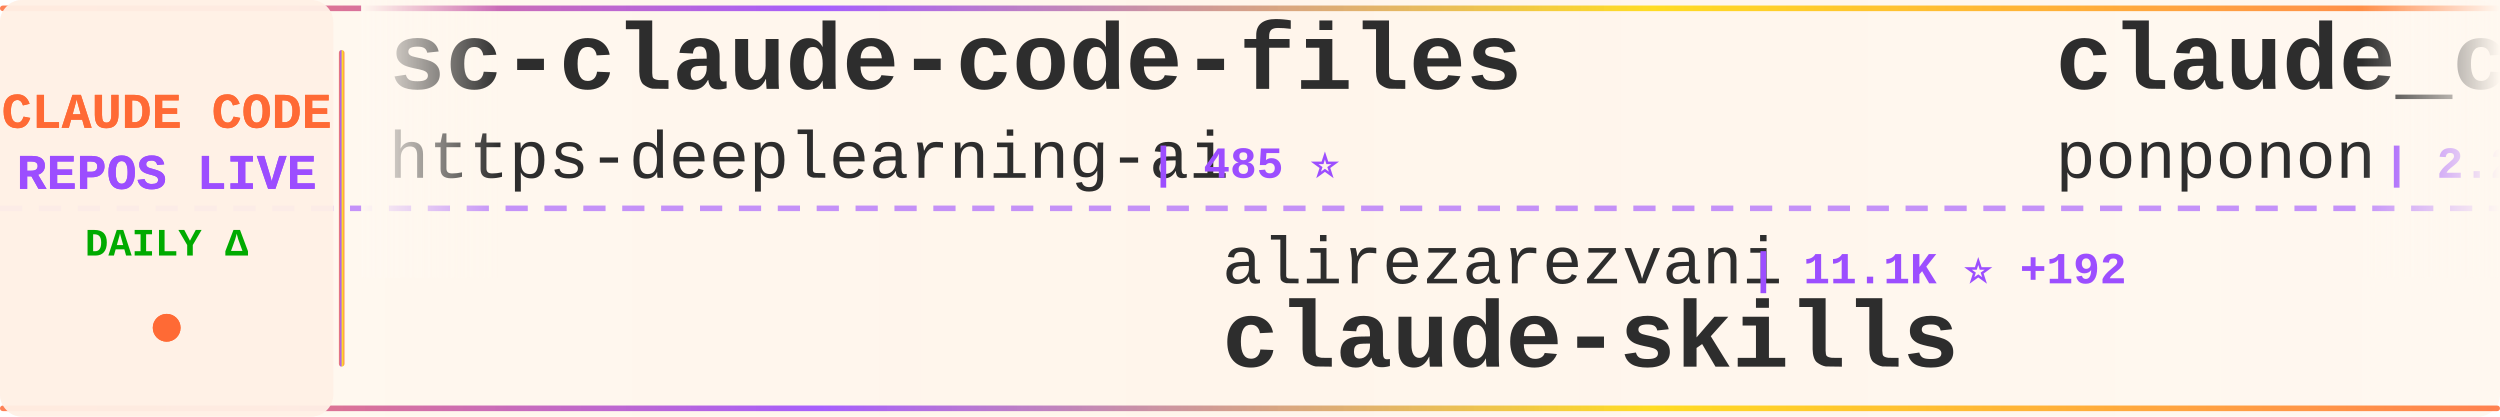
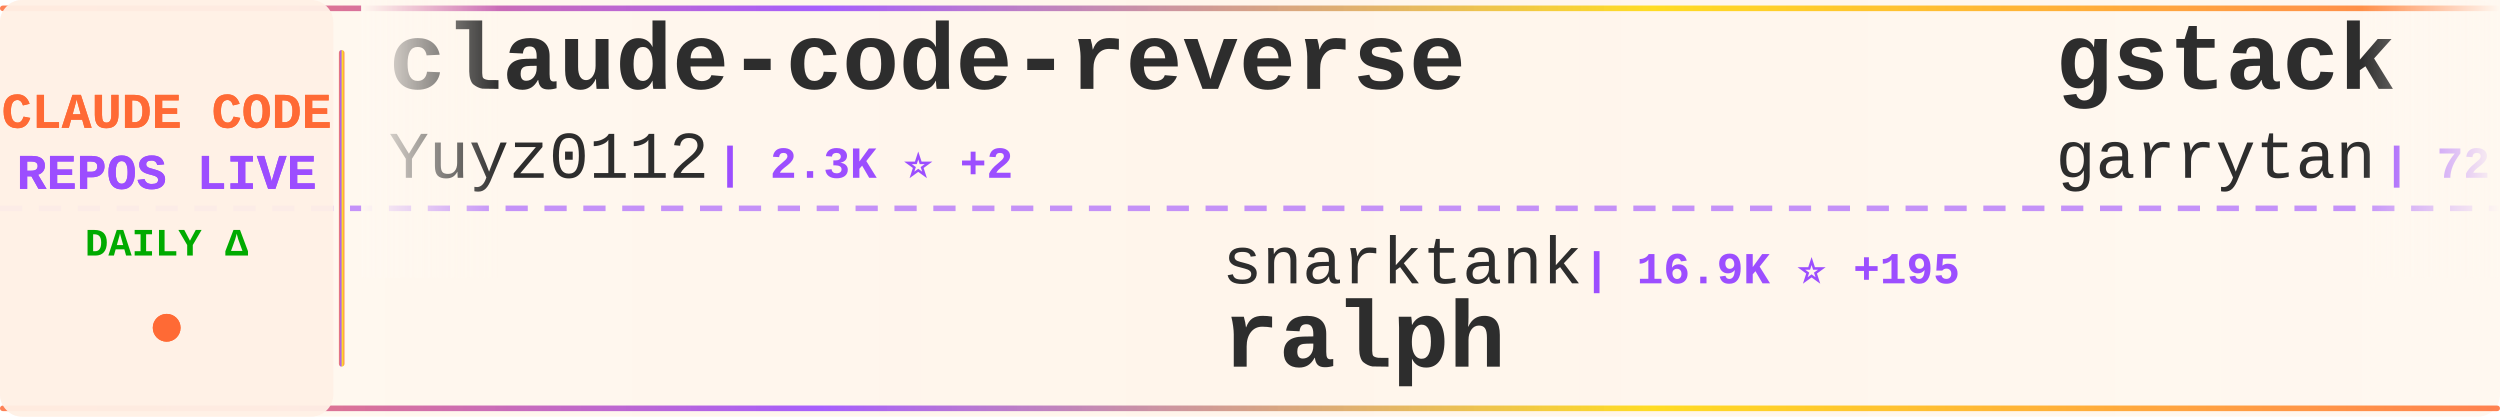
<svg xmlns="http://www.w3.org/2000/svg" width="900" height="150">
  <defs>
    <linearGradient id="tickerBg" x1="0%" y1="0%" x2="100%" y2="0%">
      <stop offset="0%" style="stop-color:#fff8f0;stop-opacity:0.98" />
      <stop offset="50%" style="stop-color:#fff5eb;stop-opacity:1" />
      <stop offset="100%" style="stop-color:#fff8f0;stop-opacity:0.98" />
    </linearGradient>
    <linearGradient id="borderGrad" x1="0%" y1="0%" x2="100%" y2="0%">
      <stop offset="0%" style="stop-color:#FF6B35;stop-opacity:0.85">
        <animate attributeName="stop-opacity" values="0.85;1;0.85" dur="2s" repeatCount="indefinite" />
      </stop>
      <stop offset="33%" style="stop-color:#9C4EFF;stop-opacity:0.9">
        <animate attributeName="stop-opacity" values="0.9;1;0.9" dur="2.2s" repeatCount="indefinite" />
      </stop>
      <stop offset="66%" style="stop-color:#FFD700;stop-opacity:0.85">
        <animate attributeName="stop-opacity" values="0.85;1;0.85" dur="1.8s" repeatCount="indefinite" />
      </stop>
      <stop offset="100%" style="stop-color:#FF6B35;stop-opacity:0.85">
        <animate attributeName="stop-opacity" values="0.85;1;0.85" dur="2s" repeatCount="indefinite" />
      </stop>
    </linearGradient>
    <filter id="textGlow">
      <feGaussianBlur stdDeviation="0.15" result="coloredBlur" />
      <feMerge>
        <feMergeNode in="coloredBlur" />
        <feMergeNode in="SourceGraphic" />
      </feMerge>
    </filter>
    <filter id="metricGlow">
      <feGaussianBlur stdDeviation="0.2" result="coloredBlur" />
      <feMerge>
        <feMergeNode in="coloredBlur" />
        <feMergeNode in="SourceGraphic" />
      </feMerge>
    </filter>
    <linearGradient id="leftFade" x1="0%" y1="0%" x2="100%" y2="0%">
      <stop offset="0%" style="stop-color:#fff8f0;stop-opacity:1" />
      <stop offset="100%" style="stop-color:#fff8f0;stop-opacity:0" />
    </linearGradient>
    <linearGradient id="rightFade" x1="0%" y1="0%" x2="100%" y2="0%">
      <stop offset="0%" style="stop-color:#fff8f0;stop-opacity:0" />
      <stop offset="100%" style="stop-color:#fff8f0;stop-opacity:1" />
    </linearGradient>
  </defs>
  <rect width="900" height="150" fill="url(#tickerBg)" rx="8" />
  <rect x="0" y="2" width="900" height="2" fill="url(#borderGrad)" rx="1" />
  <rect x="0" y="146" width="900" height="2" fill="url(#borderGrad)" rx="1" />
  <line x1="0" y1="75" x2="900" y2="75" stroke="#9C4EFF" stroke-width="2" stroke-dasharray="8 6" opacity="0.6" />
  <rect x="0" y="0" width="120" height="150" fill="#fff0e6" opacity="0.95" rx="8" />
  <text x="60" y="46" font-family="'Courier New', monospace" font-size="18" font-weight="bold" fill="#FF6B35" text-anchor="middle" filter="url(#textGlow)">
    CLAUDE CODE
  </text>
  <text x="60" y="68" font-family="'Courier New', monospace" font-size="18" font-weight="bold" fill="#9C4EFF" text-anchor="middle" filter="url(#textGlow)">
    REPOS LIVE
  </text>
  <text x="60" y="92" font-family="'Courier New', monospace" font-size="14" font-weight="bold" fill="#00aa00" text-anchor="middle">
    DAILY Δ
  </text>
  <circle cx="60" cy="118" r="5" fill="#FF6B35" filter="url(#metricGlow)">
    <animate attributeName="r" values="4;6;4" dur="1.5s" repeatCount="indefinite" />
    <animate attributeName="opacity" values="0.6;1;0.6" dur="1.5s" repeatCount="indefinite" />
  </circle>
  <rect x="122" y="18" width="2" height="114" fill="url(#borderGrad)" rx="1" />
  <clipPath id="tickerClip">
    <rect x="130" y="0" width="770" height="150" />
  </clipPath>
  <g clip-path="url(#tickerClip)">
    <g id="tickerItems">
      <animateTransform attributeName="transform" attributeType="XML" type="translate" from="0 0" to="-3000 0" dur="54s" repeatCount="indefinite" />
      <g transform="translate(0, 0)">
-         <text x="140" y="32" font-family="'Courier New', monospace" font-size="34" font-weight="bold" fill="#2d2d2d">sc-claude-code-files</text>
-         <text x="140" y="64" font-family="'Courier New', monospace" font-size="24" font-weight="normal" fill="#2d2d2d" opacity="1.0">https-deeplearning-ai</text>
-         <text x="414" y="64" font-family="'Courier New', monospace" font-size="16" font-weight="bold" fill="#9C4EFF"> | 485 ⭐</text>
+         <text x="140" y="32" font-family="'Courier New', monospace" font-size="34" font-weight="bold" fill="#2d2d2d">claude-code-reverse</text>
+         <text x="140" y="64" font-family="'Courier New', monospace" font-size="24" font-weight="normal" fill="#2d2d2d" opacity="1.0">Yuyz0112</text>
+         <text x="258" y="64" font-family="'Courier New', monospace" font-size="16" font-weight="bold" fill="#9C4EFF"> | 2.3K ⭐ +2</text>
      </g>
      <g transform="translate(300, 0)">
-         <text x="140" y="102" font-family="'Courier New', monospace" font-size="24" font-weight="normal" fill="#2d2d2d" opacity="1.0">alirezarezvani</text>
-         <text x="330" y="102" font-family="'Courier New', monospace" font-size="16" font-weight="bold" fill="#9C4EFF"> | 11.1K ⭐ +192</text>
-         <text x="140" y="132" font-family="'Courier New', monospace" font-size="34" font-weight="bold" fill="#2d2d2d">claude-skills</text>
+         <text x="140" y="102" font-family="'Courier New', monospace" font-size="24" font-weight="normal" fill="#2d2d2d" opacity="1.0">snarktank</text>
+         <text x="270" y="102" font-family="'Courier New', monospace" font-size="16" font-weight="bold" fill="#9C4EFF"> | 16.9K ⭐ +195</text>
+         <text x="140" y="132" font-family="'Courier New', monospace" font-size="34" font-weight="bold" fill="#2d2d2d">ralph</text>
      </g>
      <g transform="translate(600, 0)">
-         <text x="140" y="32" font-family="'Courier New', monospace" font-size="34" font-weight="bold" fill="#2d2d2d">claude_code_src</text>
-         <text x="140" y="64" font-family="'Courier New', monospace" font-size="24" font-weight="normal" fill="#2d2d2d" opacity="1.0">ponponon</text>
-         <text x="258" y="64" font-family="'Courier New', monospace" font-size="16" font-weight="bold" fill="#9C4EFF"> | 2.2K ⭐ +5</text>
+         <text x="140" y="32" font-family="'Courier New', monospace" font-size="34" font-weight="bold" fill="#2d2d2d">gstack</text>
+         <text x="140" y="64" font-family="'Courier New', monospace" font-size="24" font-weight="normal" fill="#2d2d2d" opacity="1.0">garrytan</text>
+         <text x="258" y="64" font-family="'Courier New', monospace" font-size="16" font-weight="bold" fill="#9C4EFF"> | 72.8K ⭐ +904</text>
      </g>
      <g transform="translate(900, 0)">
-         <text x="140" y="102" font-family="'Courier New', monospace" font-size="24" font-weight="normal" fill="#2d2d2d" opacity="1.0">oboard</text>
-         <text x="234" y="102" font-family="'Courier New', monospace" font-size="16" font-weight="bold" fill="#9C4EFF"> | 3.0K ⭐ +24</text>
-         <text x="140" y="132" font-family="'Courier New', monospace" font-size="34" font-weight="bold" fill="#2d2d2d">claude-code-rev</text>
+         <text x="140" y="102" font-family="'Courier New', monospace" font-size="24" font-weight="normal" fill="#2d2d2d" opacity="1.0">FlorianBruniaux</text>
+         <text x="342" y="102" font-family="'Courier New', monospace" font-size="16" font-weight="bold" fill="#9C4EFF"> | 3.4K ⭐ +84</text>
+         <text x="140" y="132" font-family="'Courier New', monospace" font-size="34" font-weight="bold" fill="#2d2d2d">claude-code-ultimate-gui...</text>
      </g>
      <g transform="translate(1200, 0)">
-         <text x="140" y="32" font-family="'Courier New', monospace" font-size="34" font-weight="bold" fill="#2d2d2d">my-claude-code-setup</text>
-         <text x="140" y="64" font-family="'Courier New', monospace" font-size="24" font-weight="normal" fill="#2d2d2d" opacity="1.0">centminmod</text>
-         <text x="282" y="64" font-family="'Courier New', monospace" font-size="16" font-weight="bold" fill="#9C4EFF"> | 2.2K ⭐ +7</text>
+         <text x="140" y="32" font-family="'Courier New', monospace" font-size="34" font-weight="bold" fill="#2d2d2d">claude-code-cli</text>
+         <text x="140" y="64" font-family="'Courier New', monospace" font-size="24" font-weight="normal" fill="#2d2d2d" opacity="1.0">huangserva</text>
+         <text x="282" y="64" font-family="'Courier New', monospace" font-size="16" font-weight="bold" fill="#9C4EFF"> | 552 ⭐ +1</text>
      </g>
      <g transform="translate(1500, 0)">
-         <text x="140" y="102" font-family="'Courier New', monospace" font-size="24" font-weight="normal" fill="#2d2d2d" opacity="1.0">luyao618</text>
-         <text x="258" y="102" font-family="'Courier New', monospace" font-size="16" font-weight="bold" fill="#9C4EFF"> | 1.2K ⭐ +10</text>
-         <text x="140" y="132" font-family="'Courier New', monospace" font-size="34" font-weight="bold" fill="#2d2d2d">Claude-Code-Source-Study</text>
+         <text x="140" y="102" font-family="'Courier New', monospace" font-size="24" font-weight="normal" fill="#2d2d2d" opacity="1.0">ChrisWiles</text>
+         <text x="282" y="102" font-family="'Courier New', monospace" font-size="16" font-weight="bold" fill="#9C4EFF"> | 5.8K ⭐ +7</text>
+         <text x="140" y="132" font-family="'Courier New', monospace" font-size="34" font-weight="bold" fill="#2d2d2d">claude-code-showcase</text>
      </g>
      <g transform="translate(1800, 0)">
-         <text x="140" y="32" font-family="'Courier New', monospace" font-size="34" font-weight="bold" fill="#2d2d2d">claude-code-sourcemap</text>
-         <text x="140" y="64" font-family="'Courier New', monospace" font-size="24" font-weight="normal" fill="#2d2d2d" opacity="1.0">Hyper66666</text>
-         <text x="282" y="64" font-family="'Courier New', monospace" font-size="16" font-weight="bold" fill="#9C4EFF"> | 206 ⭐</text>
+         <text x="140" y="32" font-family="'Courier New', monospace" font-size="34" font-weight="bold" fill="#2d2d2d">claude-skills</text>
+         <text x="140" y="64" font-family="'Courier New', monospace" font-size="24" font-weight="normal" fill="#2d2d2d" opacity="1.0">alirezarezvani</text>
+         <text x="330" y="64" font-family="'Courier New', monospace" font-size="16" font-weight="bold" fill="#9C4EFF"> | 11.2K ⭐ +199</text>
      </g>
      <g transform="translate(2100, 0)">
-         <text x="140" y="102" font-family="'Courier New', monospace" font-size="24" font-weight="normal" fill="#2d2d2d" opacity="1.0">carlvellotti</text>
-         <text x="306" y="102" font-family="'Courier New', monospace" font-size="16" font-weight="bold" fill="#9C4EFF"> | 1.9K ⭐ +8</text>
-         <text x="140" y="132" font-family="'Courier New', monospace" font-size="34" font-weight="bold" fill="#2d2d2d">claude-code-pm-course</text>
+         <text x="140" y="102" font-family="'Courier New', monospace" font-size="24" font-weight="normal" fill="#2d2d2d" opacity="1.0">Maciek-roboblog</text>
+         <text x="342" y="102" font-family="'Courier New', monospace" font-size="16" font-weight="bold" fill="#9C4EFF"> | 7.6K ⭐ +25</text>
+         <text x="140" y="132" font-family="'Courier New', monospace" font-size="34" font-weight="bold" fill="#2d2d2d">Claude-Code-Usage-Monito...</text>
      </g>
      <g transform="translate(2400, 0)">
-         <text x="140" y="32" font-family="'Courier New', monospace" font-size="34" font-weight="bold" fill="#2d2d2d">Claude-Code-x-OpenClaw-G...</text>
-         <text x="140" y="64" font-family="'Courier New', monospace" font-size="24" font-weight="normal" fill="#2d2d2d" opacity="1.0">KimYx0207</text>
-         <text x="270" y="64" font-family="'Courier New', monospace" font-size="16" font-weight="bold" fill="#9C4EFF"> | 3.3K ⭐ +27</text>
+         <text x="140" y="32" font-family="'Courier New', monospace" font-size="34" font-weight="bold" fill="#2d2d2d">CLIProxyAPI</text>
+         <text x="140" y="64" font-family="'Courier New', monospace" font-size="24" font-weight="normal" fill="#2d2d2d" opacity="1.0">router-for-me</text>
+         <text x="318" y="64" font-family="'Courier New', monospace" font-size="16" font-weight="bold" fill="#9C4EFF"> | 26.2K ⭐ +308</text>
      </g>
      <g transform="translate(2700, 0)">
-         <text x="140" y="102" font-family="'Courier New', monospace" font-size="24" font-weight="normal" fill="#2d2d2d" opacity="1.0">anthropics</text>
-         <text x="282" y="102" font-family="'Courier New', monospace" font-size="16" font-weight="bold" fill="#9C4EFF"> | 795 ⭐ +5</text>
-         <text x="140" y="132" font-family="'Courier New', monospace" font-size="34" font-weight="bold" fill="#2d2d2d">claude-code-base-action</text>
+         <text x="140" y="102" font-family="'Courier New', monospace" font-size="24" font-weight="normal" fill="#2d2d2d" opacity="1.0">obra</text>
+         <text x="210" y="102" font-family="'Courier New', monospace" font-size="16" font-weight="bold" fill="#9C4EFF"> | 153.0K ⭐ +2.0K</text>
+         <text x="140" y="132" font-family="'Courier New', monospace" font-size="34" font-weight="bold" fill="#2d2d2d">superpowers</text>
      </g>
      <g transform="translate(3000, 0)">
-         <text x="140" y="32" font-family="'Courier New', monospace" font-size="34" font-weight="bold" fill="#2d2d2d">sc-claude-code-files</text>
-         <text x="140" y="64" font-family="'Courier New', monospace" font-size="24" font-weight="normal" fill="#2d2d2d" opacity="1.0">https-deeplearning-ai</text>
-         <text x="414" y="64" font-family="'Courier New', monospace" font-size="16" font-weight="bold" fill="#9C4EFF"> | 485 ⭐</text>
+         <text x="140" y="32" font-family="'Courier New', monospace" font-size="34" font-weight="bold" fill="#2d2d2d">claude-code-reverse</text>
+         <text x="140" y="64" font-family="'Courier New', monospace" font-size="24" font-weight="normal" fill="#2d2d2d" opacity="1.0">Yuyz0112</text>
+         <text x="258" y="64" font-family="'Courier New', monospace" font-size="16" font-weight="bold" fill="#9C4EFF"> | 2.3K ⭐ +2</text>
      </g>
      <g transform="translate(3300, 0)">
-         <text x="140" y="102" font-family="'Courier New', monospace" font-size="24" font-weight="normal" fill="#2d2d2d" opacity="1.0">alirezarezvani</text>
-         <text x="330" y="102" font-family="'Courier New', monospace" font-size="16" font-weight="bold" fill="#9C4EFF"> | 11.1K ⭐ +192</text>
-         <text x="140" y="132" font-family="'Courier New', monospace" font-size="34" font-weight="bold" fill="#2d2d2d">claude-skills</text>
+         <text x="140" y="102" font-family="'Courier New', monospace" font-size="24" font-weight="normal" fill="#2d2d2d" opacity="1.0">snarktank</text>
+         <text x="270" y="102" font-family="'Courier New', monospace" font-size="16" font-weight="bold" fill="#9C4EFF"> | 16.9K ⭐ +195</text>
+         <text x="140" y="132" font-family="'Courier New', monospace" font-size="34" font-weight="bold" fill="#2d2d2d">ralph</text>
      </g>
      <g transform="translate(3600, 0)">
-         <text x="140" y="32" font-family="'Courier New', monospace" font-size="34" font-weight="bold" fill="#2d2d2d">claude_code_src</text>
-         <text x="140" y="64" font-family="'Courier New', monospace" font-size="24" font-weight="normal" fill="#2d2d2d" opacity="1.0">ponponon</text>
-         <text x="258" y="64" font-family="'Courier New', monospace" font-size="16" font-weight="bold" fill="#9C4EFF"> | 2.2K ⭐ +5</text>
+         <text x="140" y="32" font-family="'Courier New', monospace" font-size="34" font-weight="bold" fill="#2d2d2d">gstack</text>
+         <text x="140" y="64" font-family="'Courier New', monospace" font-size="24" font-weight="normal" fill="#2d2d2d" opacity="1.0">garrytan</text>
+         <text x="258" y="64" font-family="'Courier New', monospace" font-size="16" font-weight="bold" fill="#9C4EFF"> | 72.8K ⭐ +904</text>
      </g>
      <g transform="translate(3900, 0)">
-         <text x="140" y="102" font-family="'Courier New', monospace" font-size="24" font-weight="normal" fill="#2d2d2d" opacity="1.0">oboard</text>
-         <text x="234" y="102" font-family="'Courier New', monospace" font-size="16" font-weight="bold" fill="#9C4EFF"> | 3.0K ⭐ +24</text>
-         <text x="140" y="132" font-family="'Courier New', monospace" font-size="34" font-weight="bold" fill="#2d2d2d">claude-code-rev</text>
+         <text x="140" y="102" font-family="'Courier New', monospace" font-size="24" font-weight="normal" fill="#2d2d2d" opacity="1.0">FlorianBruniaux</text>
+         <text x="342" y="102" font-family="'Courier New', monospace" font-size="16" font-weight="bold" fill="#9C4EFF"> | 3.4K ⭐ +84</text>
+         <text x="140" y="132" font-family="'Courier New', monospace" font-size="34" font-weight="bold" fill="#2d2d2d">claude-code-ultimate-gui...</text>
      </g>
    </g>
  </g>
  <rect x="130" y="0" width="50" height="100" fill="url(#leftFade)" />
  <rect x="850" y="0" width="50" height="100" fill="url(#rightFade)" />
</svg>
